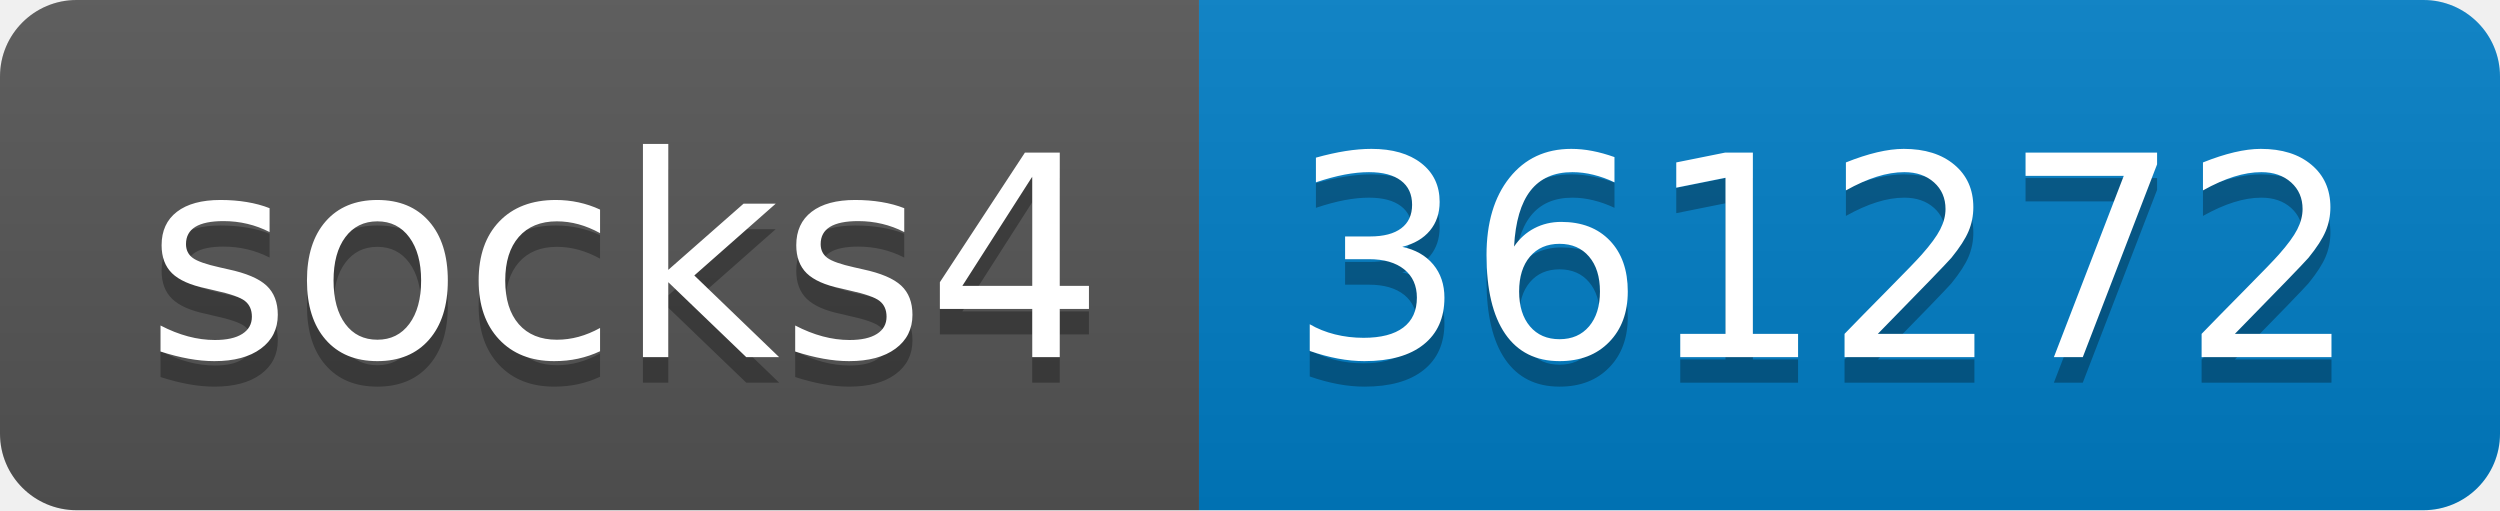
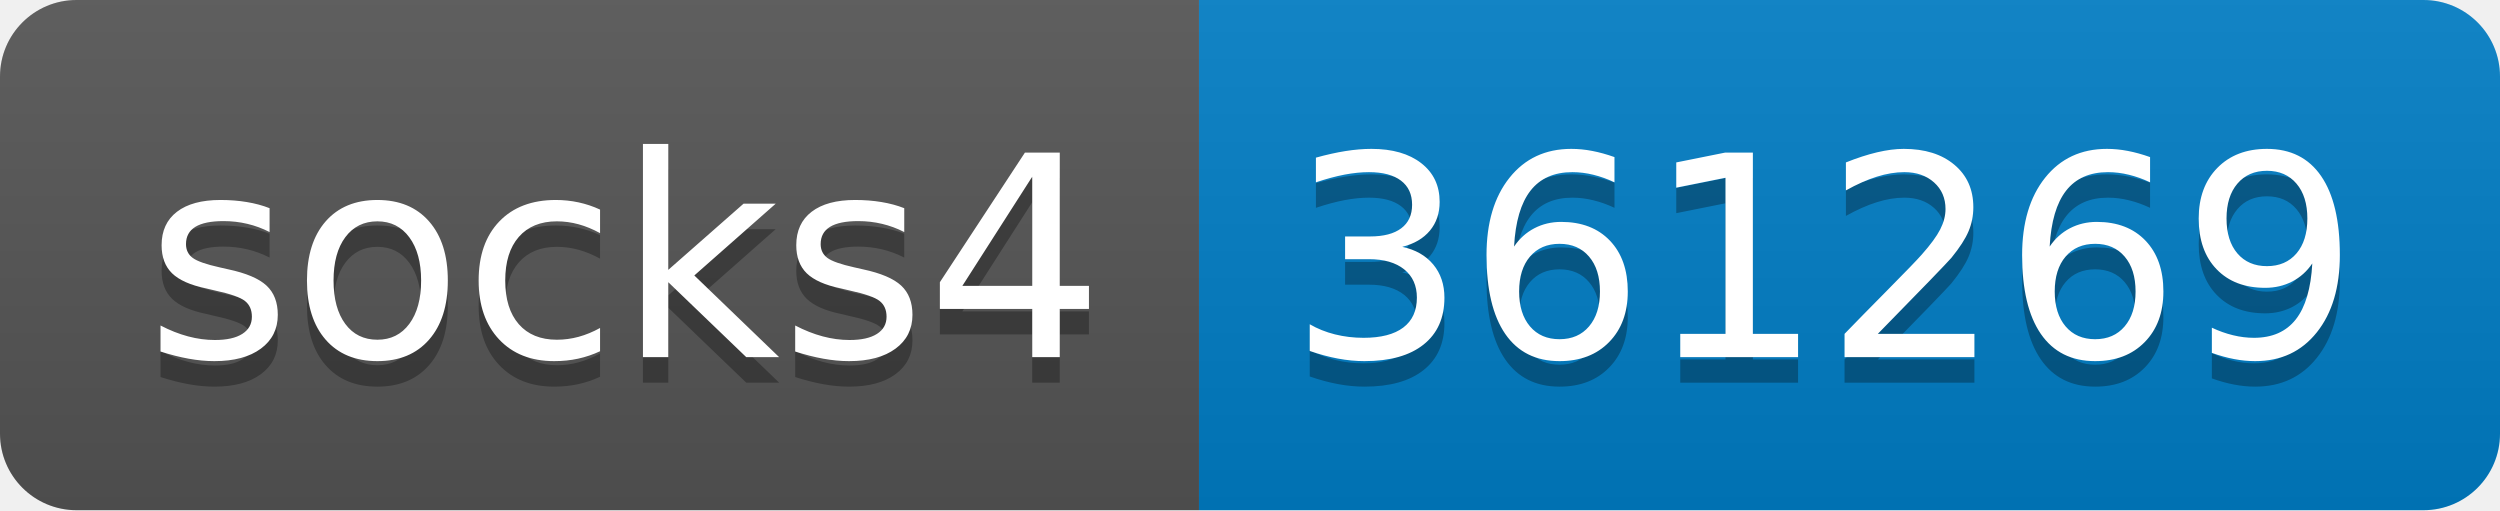
- <svg xmlns="http://www.w3.org/2000/svg" width="98" height="20" role="img" aria-label="socks4: 361272">
+ <svg xmlns="http://www.w3.org/2000/svg" width="98" height="20" role="img" aria-label="socks4: 361269">
  <linearGradient id="s" x2="0" y2="100%">
    <stop offset="0" stop-color="#bbb" stop-opacity=".1" />
    <stop offset="1" stop-opacity=".1" />
  </linearGradient>
  <clipPath id="r">
    <rect width="98" height="20" rx="3" fill="#fff" />
  </clipPath>
  <g clip-path="url(#r)">
    <rect width="47" height="20" fill="#555" />
    <rect x="47" width="51" height="20" fill="#007ec6" />
    <rect width="98" height="20" fill="url(#s)" />
  </g>
  <g fill="#fff" text-anchor="middle" font-family="Verdana,Geneva,DejaVu Sans,sans-serif" text-rendering="geometricPrecision" font-size="110">
    <text aria-hidden="true" x="245" y="150" fill="#010101" fill-opacity=".3" transform="scale(.1)" textLength="370">socks4</text>
    <text x="245" y="140" transform="scale(.1)" fill="#fff" textLength="370">socks4</text>
-     <text aria-hidden="true" x="715" y="150" fill="#010101" fill-opacity=".3" transform="scale(.1)" textLength="410">361272</text>
-     <text x="715" y="140" transform="scale(.1)" fill="#fff" textLength="410">361272</text>
+     <text aria-hidden="true" x="715" y="150" fill="#010101" fill-opacity=".3" transform="scale(.1)" textLength="410">361269</text>
+     <text x="715" y="140" transform="scale(.1)" fill="#fff" textLength="410">361269</text>
  </g>
</svg>
